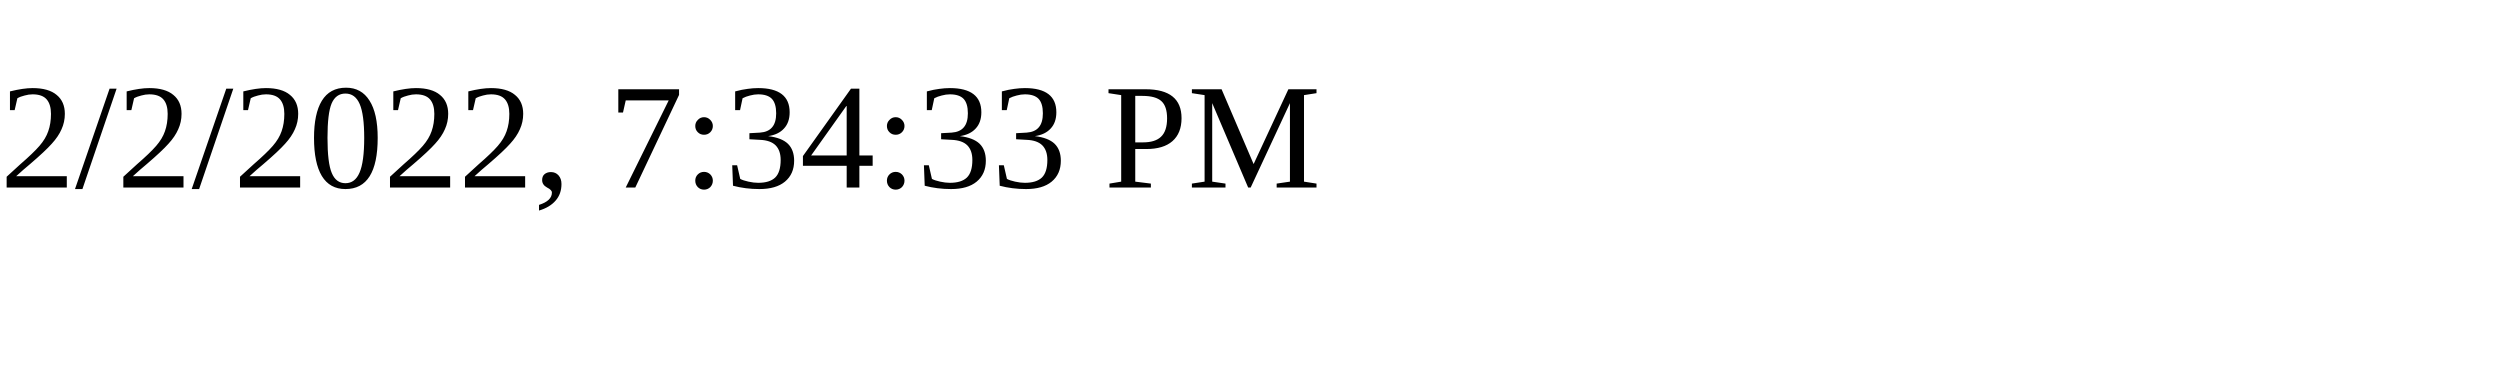
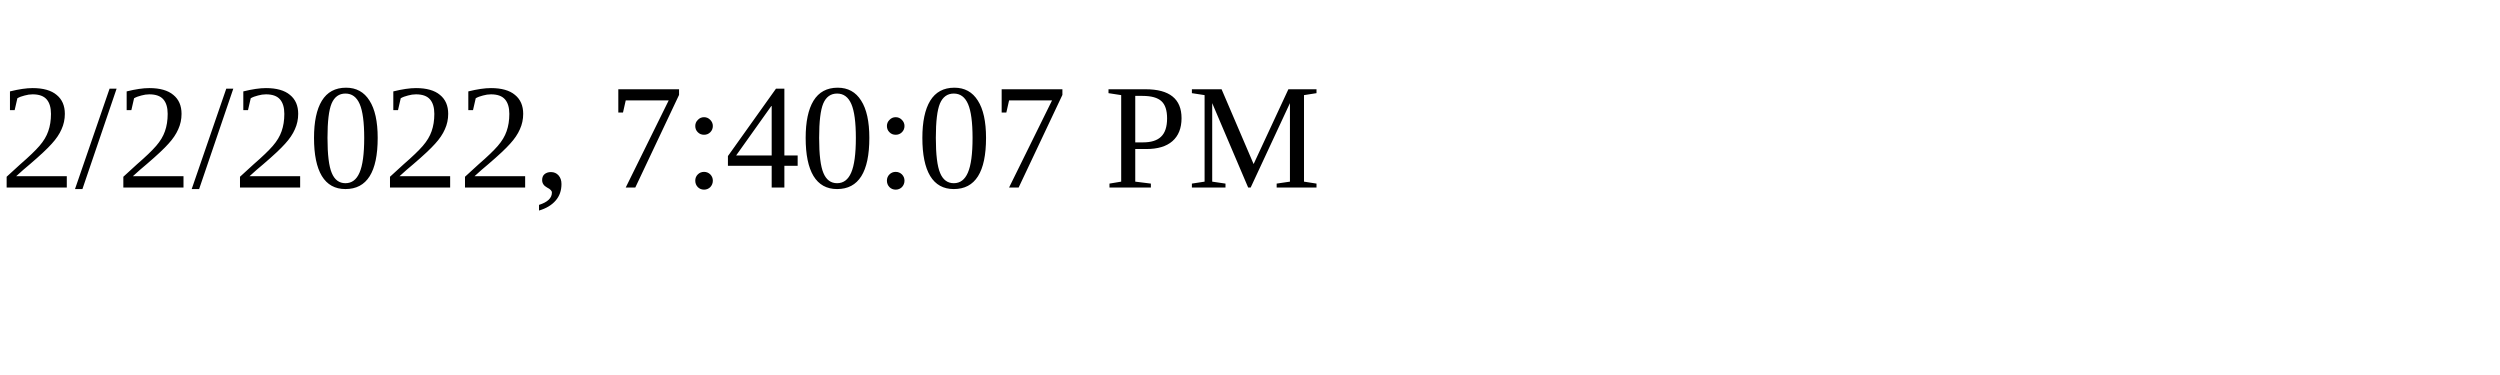
<svg xmlns="http://www.w3.org/2000/svg" height="30" width="200">
-   <text x="0" y="15">2/2/2022, 7:34:33 PM</text>
+   <text x="0" y="15">2/2/2022, 7:40:07 PM</text>
</svg>
